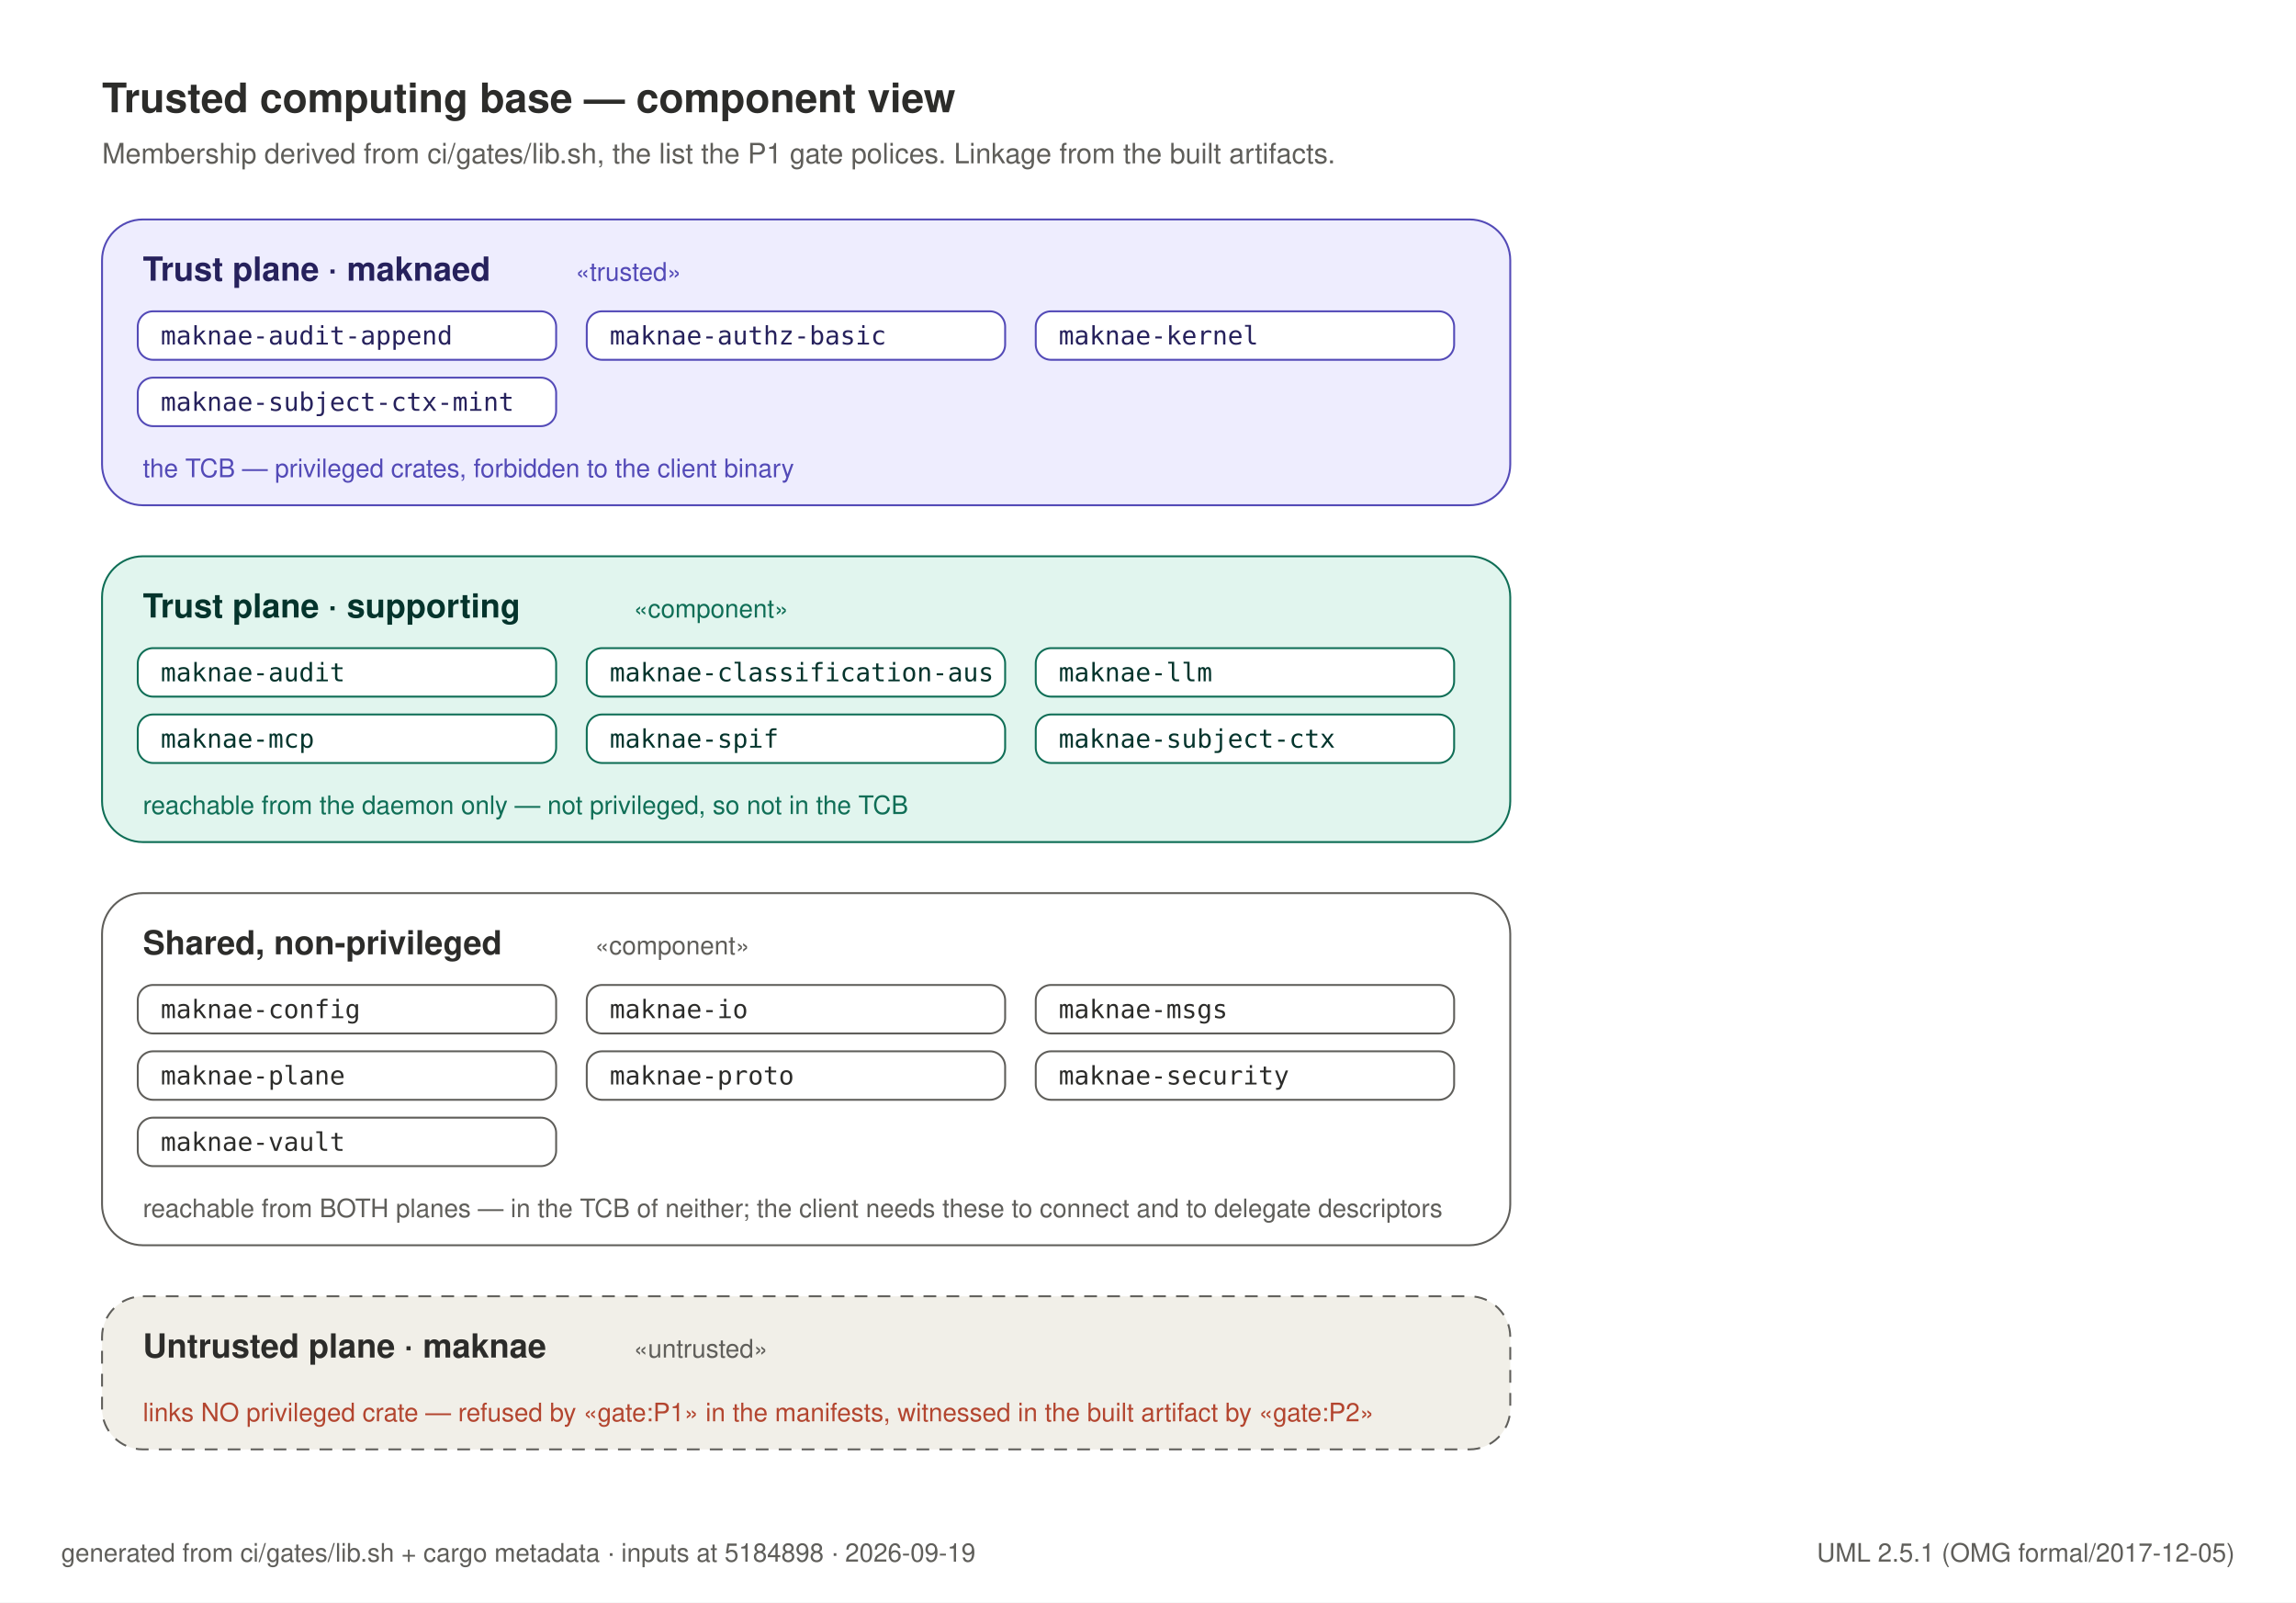
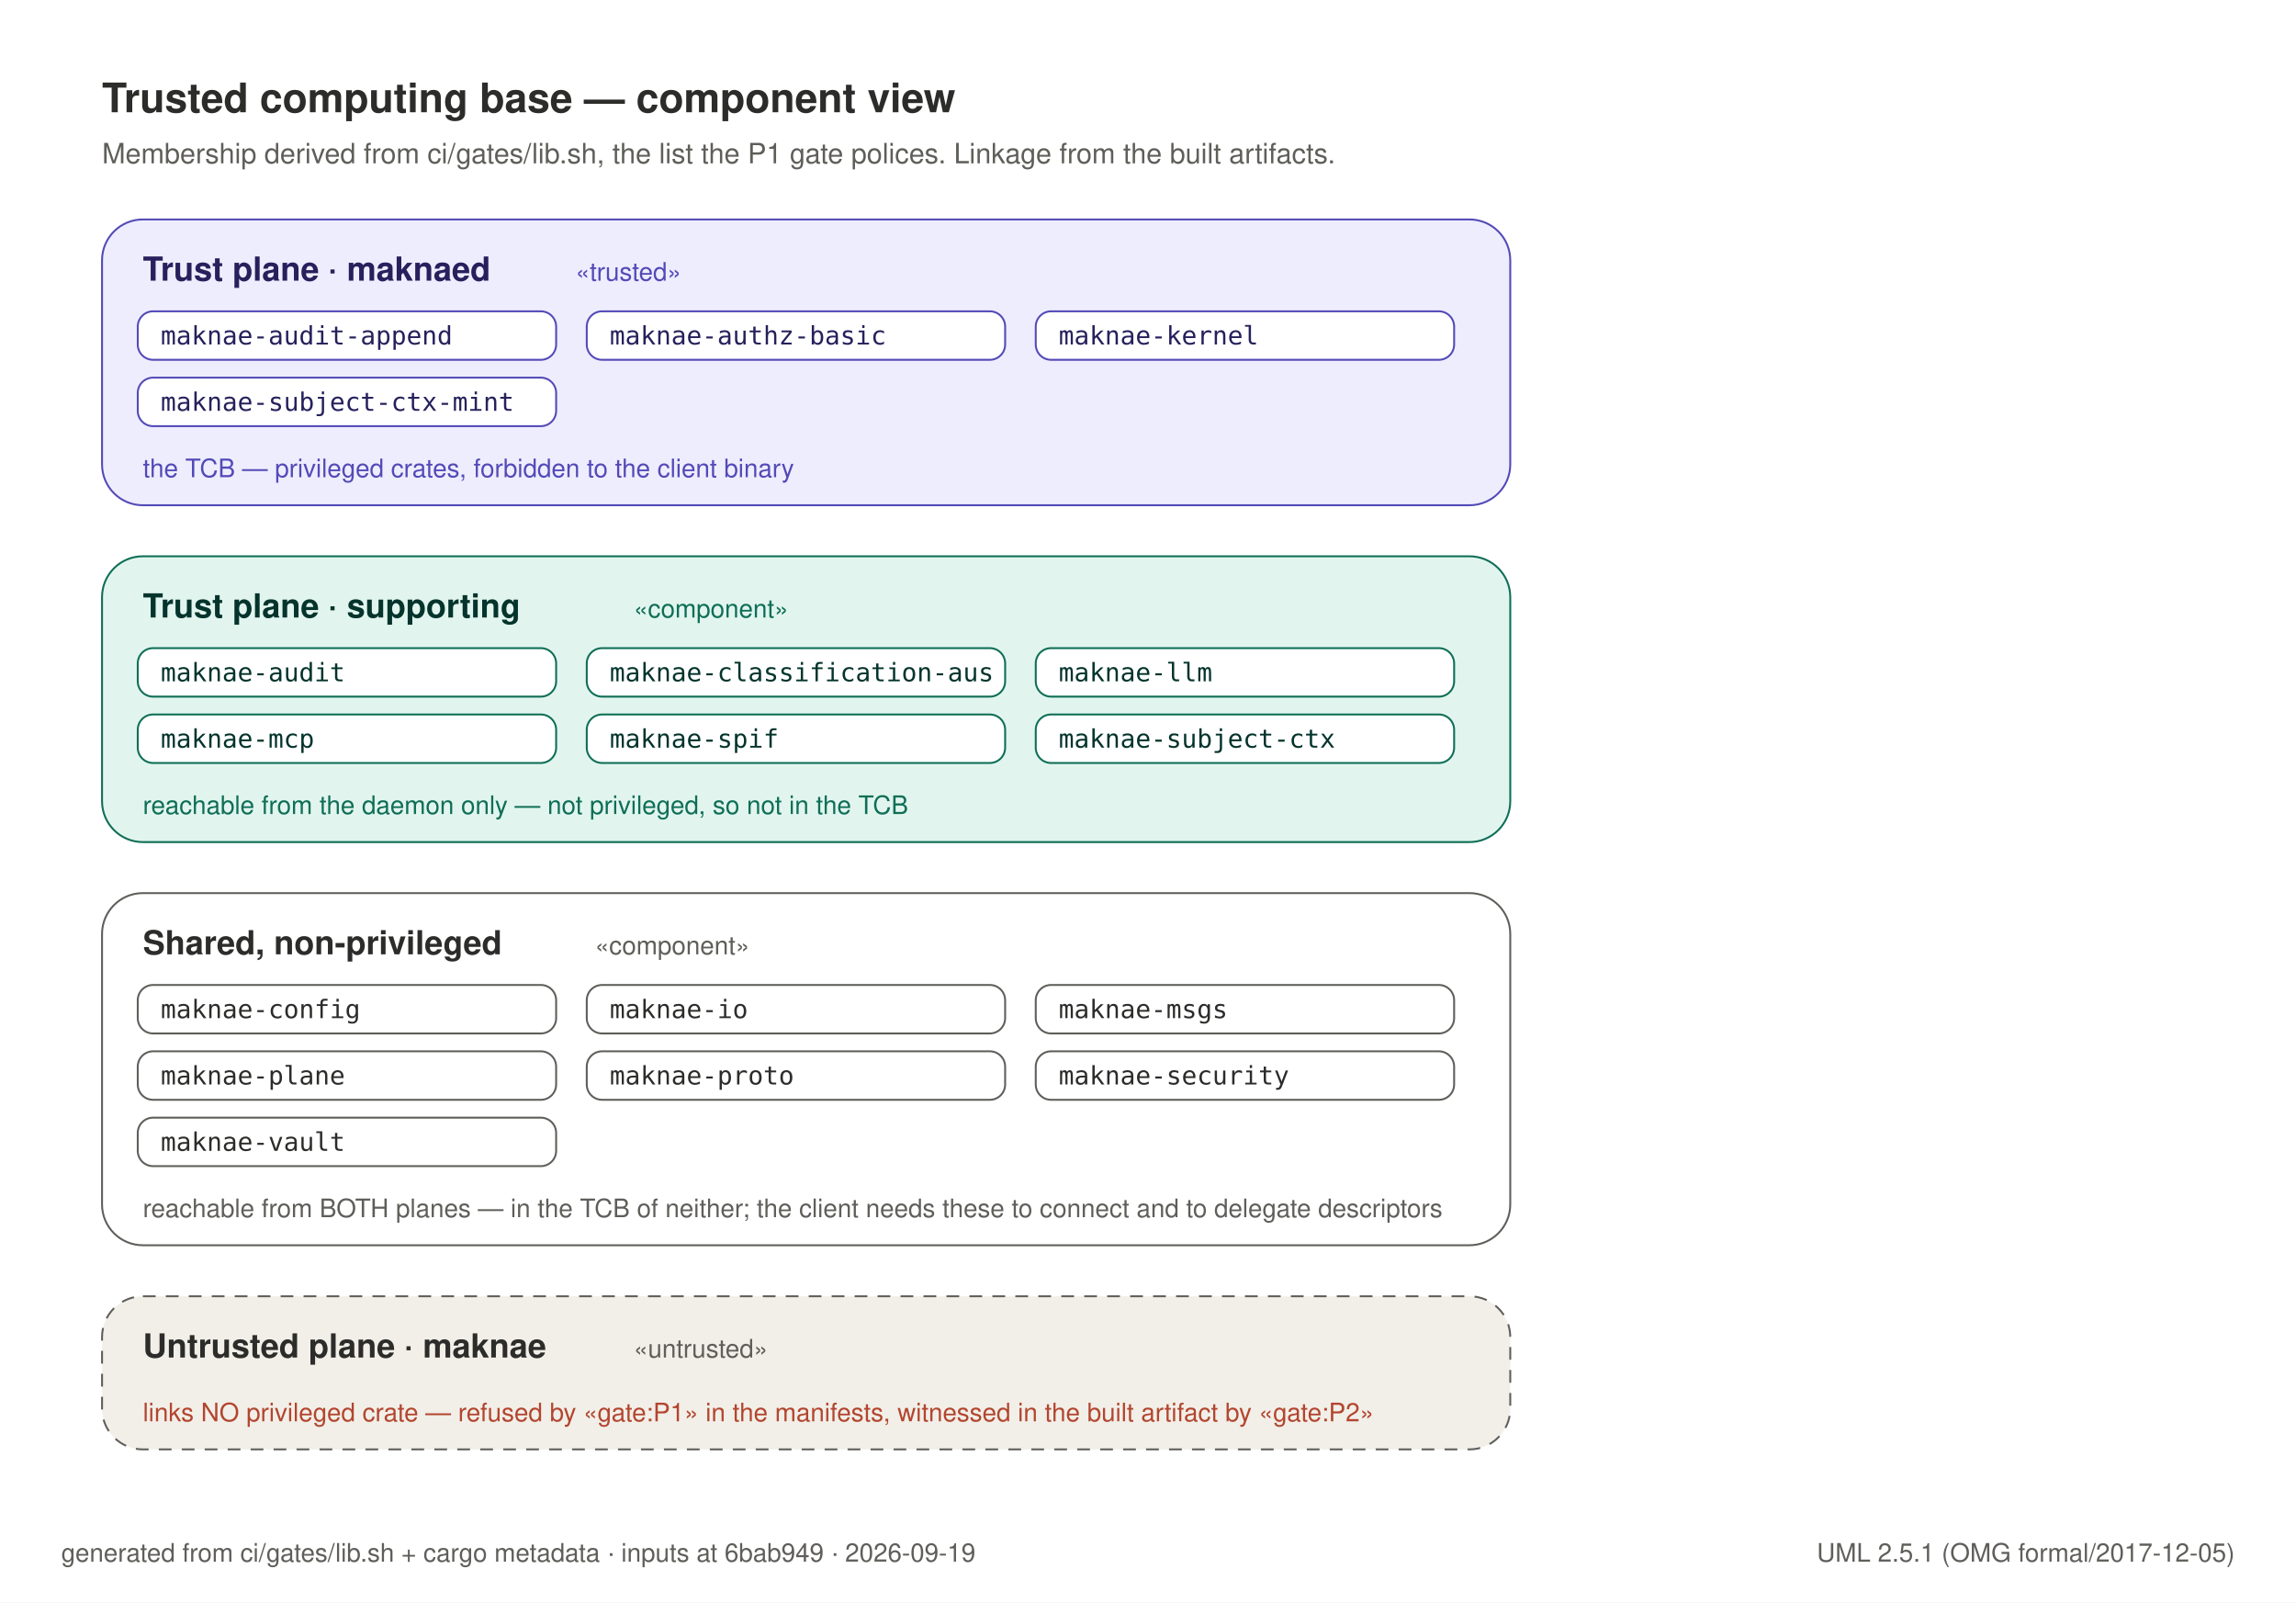
<svg xmlns="http://www.w3.org/2000/svg" width="900" height="628" viewBox="0 0 900 628" role="img">
  <rect x="0" y="0" width="900" height="628" fill="#FFFFFF" />
  <text x="40" y="44" text-anchor="start" font-family="Helvetica, Arial, sans-serif" font-size="16" font-weight="600" fill="#2C2C2A">Trusted computing base — component view</text>
  <text x="40" y="64" text-anchor="start" font-family="Helvetica, Arial, sans-serif" font-size="11" font-weight="400" fill="#5F5E5A">Membership derived from ci/gates/lib.sh, the list the P1 gate polices. Linkage from the built artifacts.</text>
  <rect x="40" y="86" width="552" height="112" rx="16" fill="#EEEDFE" stroke="#534AB7" stroke-width="0.75" />
  <text x="56" y="110" text-anchor="start" font-family="Helvetica, Arial, sans-serif" font-size="13" font-weight="600" fill="#26215C">Trust plane · maknaed</text>
  <text x="225.6" y="110" text-anchor="start" font-family="Helvetica, Arial, sans-serif" font-size="10" font-weight="400" fill="#534AB7">«trusted»</text>
  <rect x="54" y="122" width="164" height="19" rx="6" fill="#FFFFFF" stroke="#534AB7" stroke-width="0.75" />
  <text x="63" y="135" text-anchor="start" font-family="ui-monospace, SFMono-Regular, Menlo, monospace" font-size="10" font-weight="500" fill="#26215C">maknae-audit-append</text>
  <rect x="230" y="122" width="164" height="19" rx="6" fill="#FFFFFF" stroke="#534AB7" stroke-width="0.75" />
  <text x="239" y="135" text-anchor="start" font-family="ui-monospace, SFMono-Regular, Menlo, monospace" font-size="10" font-weight="500" fill="#26215C">maknae-authz-basic</text>
  <rect x="406" y="122" width="164" height="19" rx="6" fill="#FFFFFF" stroke="#534AB7" stroke-width="0.75" />
  <text x="415" y="135" text-anchor="start" font-family="ui-monospace, SFMono-Regular, Menlo, monospace" font-size="10" font-weight="500" fill="#26215C">maknae-kernel</text>
  <rect x="54" y="148" width="164" height="19" rx="6" fill="#FFFFFF" stroke="#534AB7" stroke-width="0.75" />
  <text x="63" y="161" text-anchor="start" font-family="ui-monospace, SFMono-Regular, Menlo, monospace" font-size="10" font-weight="500" fill="#26215C">maknae-subject-ctx-mint</text>
  <text x="56" y="187" text-anchor="start" font-family="Helvetica, Arial, sans-serif" font-size="10" font-weight="400" fill="#534AB7">the TCB — privileged crates, forbidden to the client binary</text>
  <rect x="40" y="218" width="552" height="112" rx="16" fill="#E1F5EE" stroke="#0F6E56" stroke-width="0.75" />
  <text x="56" y="242" text-anchor="start" font-family="Helvetica, Arial, sans-serif" font-size="13" font-weight="600" fill="#04342C">Trust plane · supporting</text>
  <text x="248.4" y="242" text-anchor="start" font-family="Helvetica, Arial, sans-serif" font-size="10" font-weight="400" fill="#0F6E56">«component»</text>
  <rect x="54" y="254" width="164" height="19" rx="6" fill="#FFFFFF" stroke="#0F6E56" stroke-width="0.75" />
  <text x="63" y="267" text-anchor="start" font-family="ui-monospace, SFMono-Regular, Menlo, monospace" font-size="10" font-weight="500" fill="#04342C">maknae-audit</text>
  <rect x="230" y="254" width="164" height="19" rx="6" fill="#FFFFFF" stroke="#0F6E56" stroke-width="0.75" />
  <text x="239" y="267" text-anchor="start" font-family="ui-monospace, SFMono-Regular, Menlo, monospace" font-size="10" font-weight="500" fill="#04342C">maknae-classification-aus</text>
  <rect x="406" y="254" width="164" height="19" rx="6" fill="#FFFFFF" stroke="#0F6E56" stroke-width="0.75" />
  <text x="415" y="267" text-anchor="start" font-family="ui-monospace, SFMono-Regular, Menlo, monospace" font-size="10" font-weight="500" fill="#04342C">maknae-llm</text>
  <rect x="54" y="280" width="164" height="19" rx="6" fill="#FFFFFF" stroke="#0F6E56" stroke-width="0.75" />
  <text x="63" y="293" text-anchor="start" font-family="ui-monospace, SFMono-Regular, Menlo, monospace" font-size="10" font-weight="500" fill="#04342C">maknae-mcp</text>
  <rect x="230" y="280" width="164" height="19" rx="6" fill="#FFFFFF" stroke="#0F6E56" stroke-width="0.75" />
  <text x="239" y="293" text-anchor="start" font-family="ui-monospace, SFMono-Regular, Menlo, monospace" font-size="10" font-weight="500" fill="#04342C">maknae-spif</text>
  <rect x="406" y="280" width="164" height="19" rx="6" fill="#FFFFFF" stroke="#0F6E56" stroke-width="0.75" />
  <text x="415" y="293" text-anchor="start" font-family="ui-monospace, SFMono-Regular, Menlo, monospace" font-size="10" font-weight="500" fill="#04342C">maknae-subject-ctx</text>
  <text x="56" y="319" text-anchor="start" font-family="Helvetica, Arial, sans-serif" font-size="10" font-weight="400" fill="#0F6E56">reachable from the daemon only — not privileged, so not in the TCB</text>
  <rect x="40" y="350" width="552" height="138" rx="16" fill="#FFFFFF" stroke="#5F5E5A" stroke-width="0.75" />
  <text x="56" y="374" text-anchor="start" font-family="Helvetica, Arial, sans-serif" font-size="13" font-weight="600" fill="#2C2C2A">Shared, non-privileged</text>
  <text x="233.2" y="374" text-anchor="start" font-family="Helvetica, Arial, sans-serif" font-size="10" font-weight="400" fill="#5F5E5A">«component»</text>
  <rect x="54" y="386" width="164" height="19" rx="6" fill="#FFFFFF" stroke="#5F5E5A" stroke-width="0.75" />
  <text x="63" y="399" text-anchor="start" font-family="ui-monospace, SFMono-Regular, Menlo, monospace" font-size="10" font-weight="500" fill="#2C2C2A">maknae-config</text>
  <rect x="230" y="386" width="164" height="19" rx="6" fill="#FFFFFF" stroke="#5F5E5A" stroke-width="0.75" />
  <text x="239" y="399" text-anchor="start" font-family="ui-monospace, SFMono-Regular, Menlo, monospace" font-size="10" font-weight="500" fill="#2C2C2A">maknae-io</text>
  <rect x="406" y="386" width="164" height="19" rx="6" fill="#FFFFFF" stroke="#5F5E5A" stroke-width="0.75" />
  <text x="415" y="399" text-anchor="start" font-family="ui-monospace, SFMono-Regular, Menlo, monospace" font-size="10" font-weight="500" fill="#2C2C2A">maknae-msgs</text>
  <rect x="54" y="412" width="164" height="19" rx="6" fill="#FFFFFF" stroke="#5F5E5A" stroke-width="0.75" />
  <text x="63" y="425" text-anchor="start" font-family="ui-monospace, SFMono-Regular, Menlo, monospace" font-size="10" font-weight="500" fill="#2C2C2A">maknae-plane</text>
  <rect x="230" y="412" width="164" height="19" rx="6" fill="#FFFFFF" stroke="#5F5E5A" stroke-width="0.75" />
  <text x="239" y="425" text-anchor="start" font-family="ui-monospace, SFMono-Regular, Menlo, monospace" font-size="10" font-weight="500" fill="#2C2C2A">maknae-proto</text>
  <rect x="406" y="412" width="164" height="19" rx="6" fill="#FFFFFF" stroke="#5F5E5A" stroke-width="0.75" />
  <text x="415" y="425" text-anchor="start" font-family="ui-monospace, SFMono-Regular, Menlo, monospace" font-size="10" font-weight="500" fill="#2C2C2A">maknae-security</text>
  <rect x="54" y="438" width="164" height="19" rx="6" fill="#FFFFFF" stroke="#5F5E5A" stroke-width="0.75" />
  <text x="63" y="451" text-anchor="start" font-family="ui-monospace, SFMono-Regular, Menlo, monospace" font-size="10" font-weight="500" fill="#2C2C2A">maknae-vault</text>
  <text x="56" y="477" text-anchor="start" font-family="Helvetica, Arial, sans-serif" font-size="10" font-weight="400" fill="#5F5E5A">reachable from BOTH planes — in the TCB of neither; the client needs these to connect and to delegate descriptors</text>
  <rect x="40" y="508" width="552" height="60" rx="16" fill="#F1EFE8" stroke="#5F5E5A" stroke-width="0.75" stroke-dasharray="5 4" />
  <text x="56" y="532" text-anchor="start" font-family="Helvetica, Arial, sans-serif" font-size="13" font-weight="600" fill="#2C2C2A">Untrusted plane · maknae</text>
  <text x="248.4" y="532" text-anchor="start" font-family="Helvetica, Arial, sans-serif" font-size="10" font-weight="400" fill="#5F5E5A">«untrusted»</text>
  <text x="56" y="557" text-anchor="start" font-family="Helvetica, Arial, sans-serif" font-size="10" font-weight="400" fill="#B3452F">links NO privileged crate — refused by «gate:P1» in the manifests, witnessed in the built artifact by «gate:P2»</text>
-   <text x="24" y="612" text-anchor="start" font-family="Helvetica, Arial, sans-serif" font-size="10" font-weight="400" fill="#5F5E5A">generated from ci/gates/lib.sh + cargo metadata · inputs at 5184898 · 2026-09-19</text>
+   <text x="24" y="612" text-anchor="start" font-family="Helvetica, Arial, sans-serif" font-size="10" font-weight="400" fill="#5F5E5A">generated from ci/gates/lib.sh + cargo metadata · inputs at 6bab949 · 2026-09-19</text>
  <text x="876" y="612" text-anchor="end" font-family="Helvetica, Arial, sans-serif" font-size="10" font-weight="400" fill="#5F5E5A">UML 2.5.1 (OMG formal/2017-12-05)</text>
</svg>
